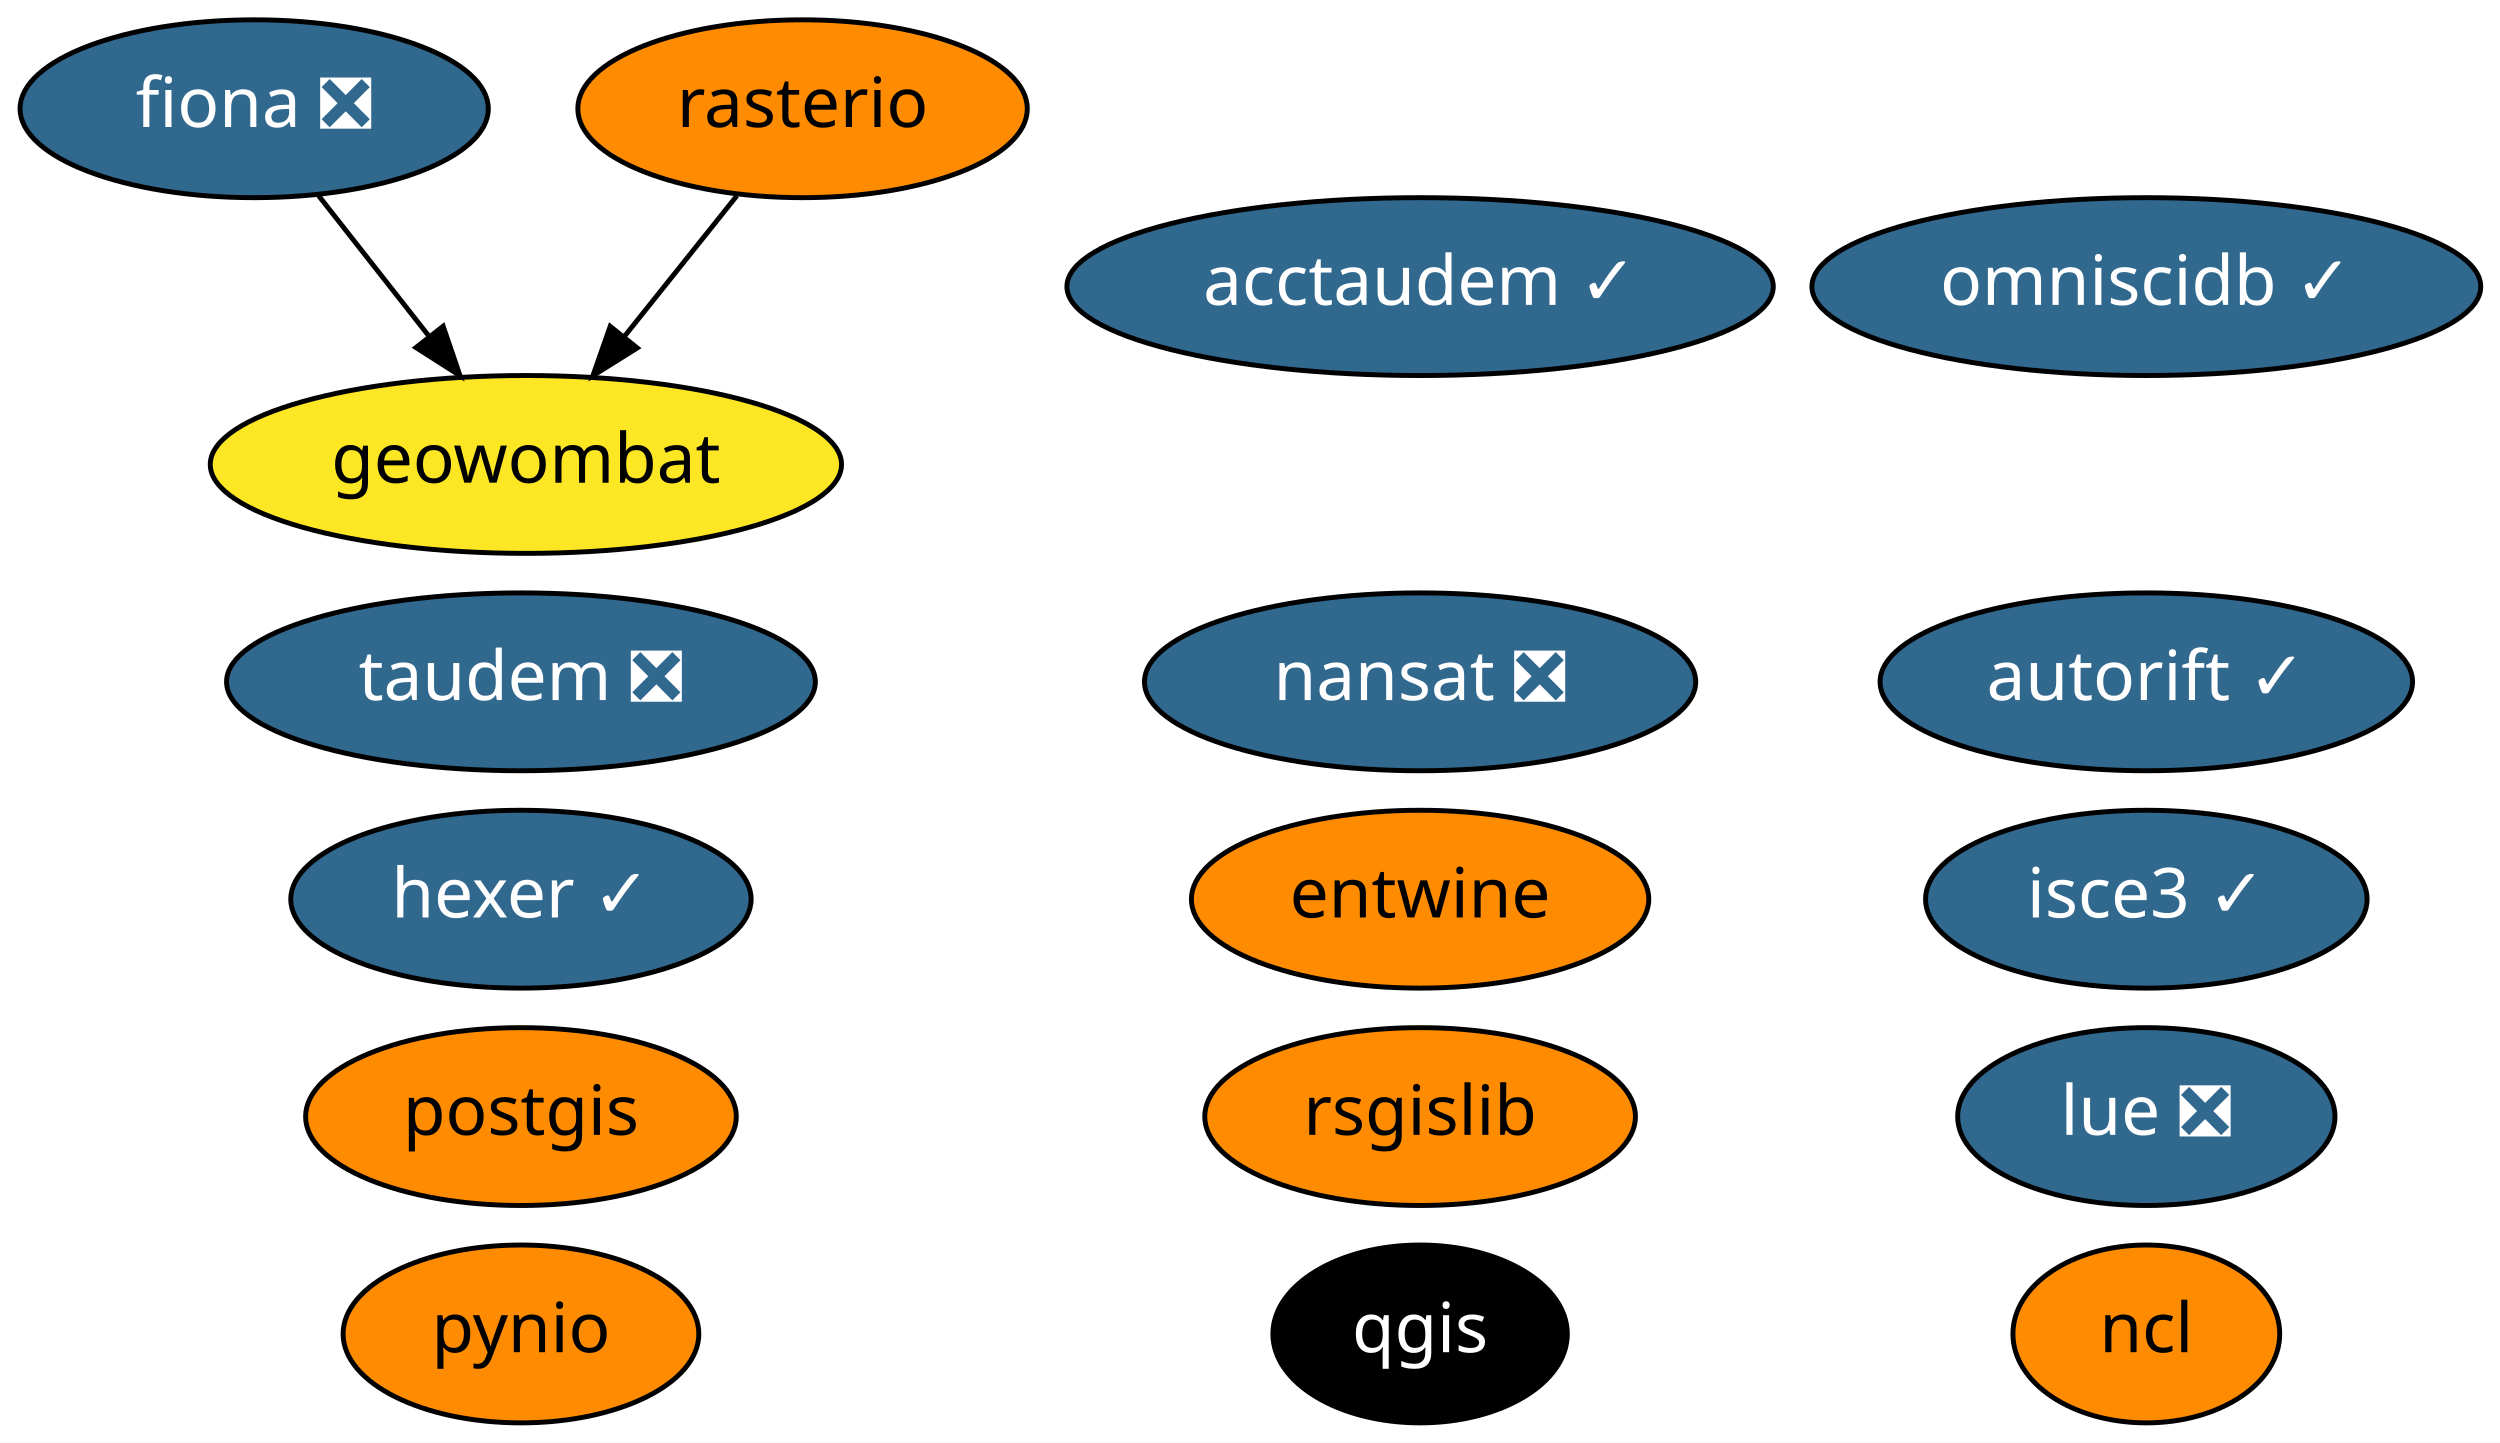
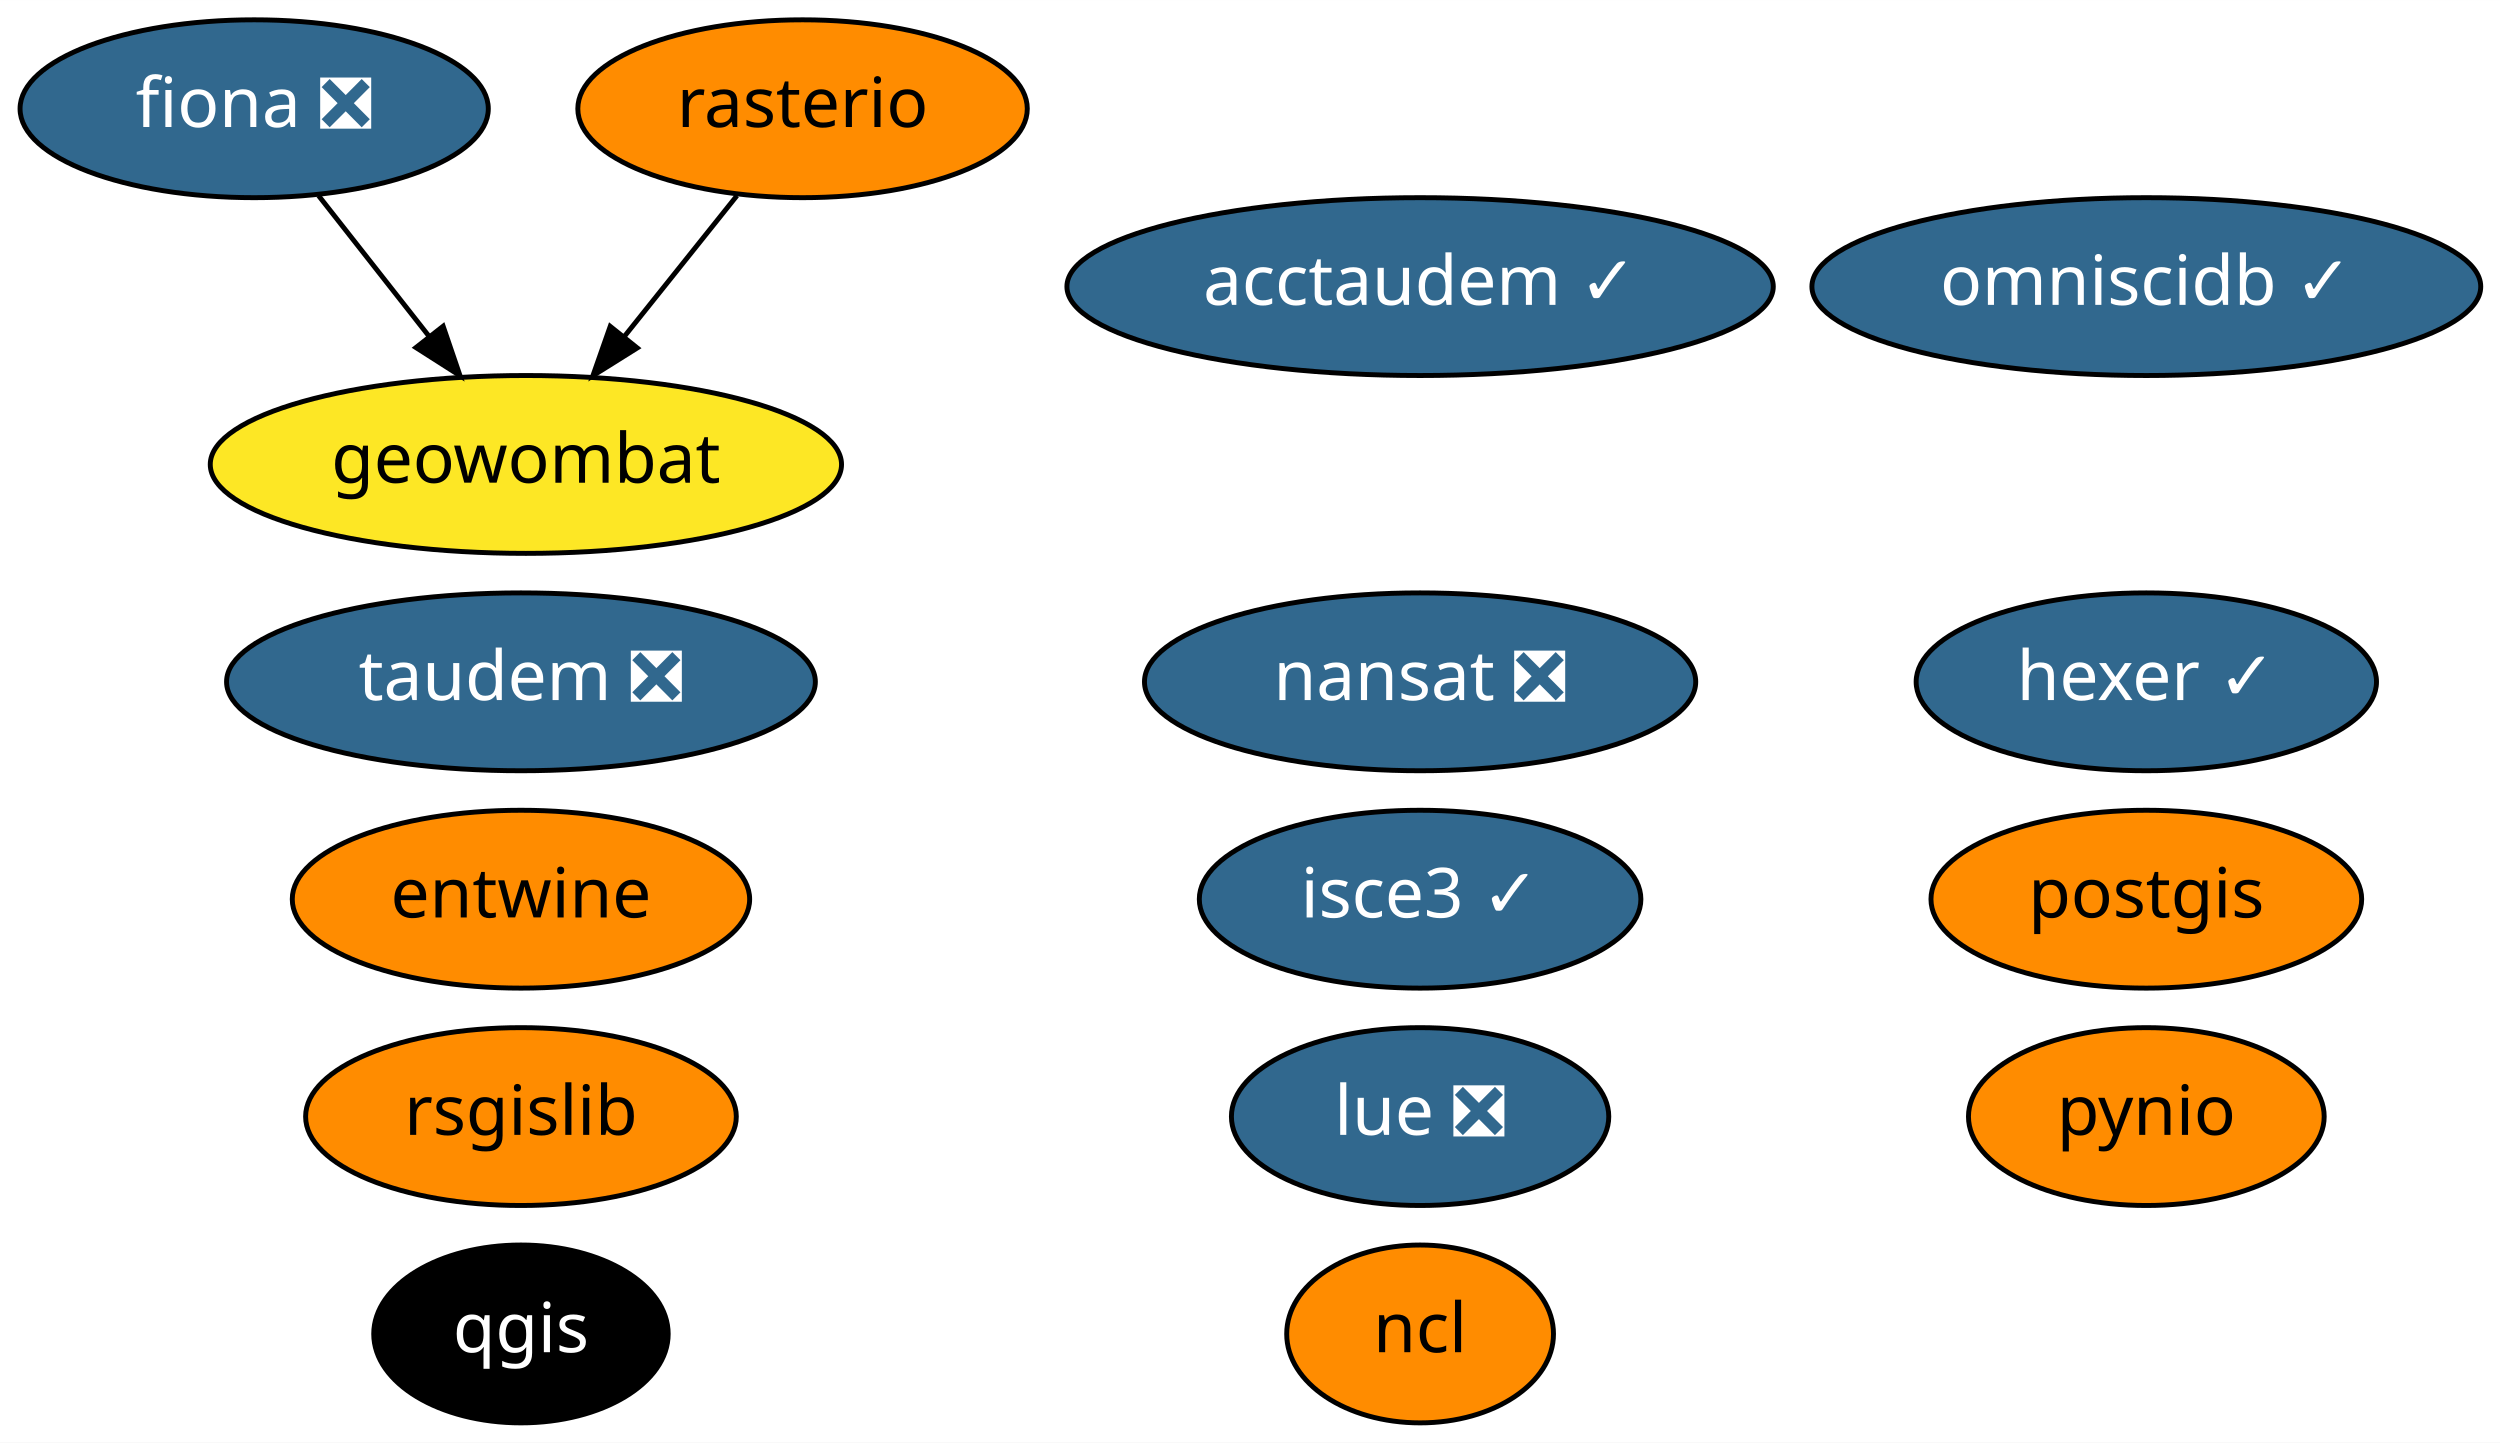
<svg xmlns="http://www.w3.org/2000/svg" xmlns:xlink="http://www.w3.org/1999/xlink" width="506pt" height="292pt" viewBox="0.00 0.00 506.04 292.00">
  <g id="graph0" class="graph" transform="scale(1 1) rotate(0) translate(4 288)">
    <polygon fill="white" stroke="transparent" points="-4,4 -4,-288 502.04,-288 502.04,4 -4,4" />
    <g id="node1" class="node">
      <g id="a_node1">
        <a xlink:href="https://github.com/conda-forge/fiona-feedstock/pull/179" xlink:title="fiona ❎">
          <ellipse fill="#31688e" stroke="black" cx="47.45" cy="-266" rx="47.39" ry="18" />
          <text text-anchor="middle" x="47.45" y="-262.3" font-family="Times-Roman" font-size="14.00" fill="white">fiona ❎</text>
        </a>
      </g>
    </g>
-     <g id="node13" class="node">
-       <g id="a_node13">
+     <g id="node12" class="node">
+       <g id="a_node12">
        <a xlink:href="https://github.com/conda-forge/geowombat-feedstock" xlink:title="geowombat">
          <ellipse fill="#fde725" stroke="black" cx="102.45" cy="-194" rx="63.89" ry="18" />
          <text text-anchor="middle" x="102.45" y="-190.3" font-family="Times-Roman" font-size="14.00">geowombat</text>
        </a>
      </g>
    </g>
    <g id="edge1" class="edge">
      <path fill="none" stroke="black" d="M60.48,-248.41C67.16,-239.91 75.44,-229.37 82.87,-219.91" />
      <polygon fill="black" stroke="black" points="85.7,-221.98 89.12,-211.96 80.19,-217.66 85.7,-221.98" />
    </g>
    <g id="node2" class="node">
      <g id="a_node2">
        <a xlink:href="https://github.com/conda-forge/nansat-feedstock/pull/34" xlink:title="nansat ❎">
          <ellipse fill="#31688e" stroke="black" cx="283.45" cy="-150" rx="55.79" ry="18" />
          <text text-anchor="middle" x="283.45" y="-146.3" font-family="Times-Roman" font-size="14.00" fill="white">nansat ❎</text>
        </a>
      </g>
    </g>
    <g id="node3" class="node">
      <g id="a_node3">
        <a xlink:href="https://github.com/conda-forge/ncl-feedstock" xlink:title="ncl">
-           <ellipse fill="#ff8c00" stroke="black" cx="430.45" cy="-18" rx="27" ry="18" />
-           <text text-anchor="middle" x="430.45" y="-14.3" font-family="Times-Roman" font-size="14.00">ncl</text>
+           <ellipse fill="#ff8c00" stroke="black" cx="283.45" cy="-18" rx="27" ry="18" />
+           <text text-anchor="middle" x="283.45" y="-14.3" font-family="Times-Roman" font-size="14.00">ncl</text>
        </a>
      </g>
    </g>
    <g id="node4" class="node">
      <g id="a_node4">
        <a xlink:href="https://github.com/conda-forge/postgis-feedstock" xlink:title="postgis">
-           <ellipse fill="#ff8c00" stroke="black" cx="101.45" cy="-62" rx="43.59" ry="18" />
-           <text text-anchor="middle" x="101.45" y="-58.3" font-family="Times-Roman" font-size="14.00">postgis</text>
+           <ellipse fill="#ff8c00" stroke="black" cx="430.45" cy="-106" rx="43.59" ry="18" />
+           <text text-anchor="middle" x="430.45" y="-102.3" font-family="Times-Roman" font-size="14.00">postgis</text>
        </a>
      </g>
    </g>
    <g id="node5" class="node">
      <g id="a_node5">
        <a xlink:href="https://github.com/conda-forge/pynio-feedstock" xlink:title="pynio">
-           <ellipse fill="#ff8c00" stroke="black" cx="101.45" cy="-18" rx="36" ry="18" />
-           <text text-anchor="middle" x="101.45" y="-14.3" font-family="Times-Roman" font-size="14.00">pynio</text>
+           <ellipse fill="#ff8c00" stroke="black" cx="430.45" cy="-62" rx="36" ry="18" />
+           <text text-anchor="middle" x="430.45" y="-58.3" font-family="Times-Roman" font-size="14.00">pynio</text>
        </a>
      </g>
    </g>
    <g id="node6" class="node">
      <g id="a_node6">
        <a xlink:href="https://github.com/conda-forge/qgis-feedstock" xlink:title="qgis">
-           <ellipse fill="#000000" stroke="black" cx="283.45" cy="-18" rx="29.8" ry="18" />
-           <text text-anchor="middle" x="283.45" y="-14.3" font-family="Times-Roman" font-size="14.00" fill="white">qgis</text>
+           <ellipse fill="#000000" stroke="black" cx="101.45" cy="-18" rx="29.8" ry="18" />
+           <text text-anchor="middle" x="101.45" y="-14.3" font-family="Times-Roman" font-size="14.00" fill="white">qgis</text>
        </a>
      </g>
    </g>
    <g id="node7" class="node">
      <g id="a_node7">
        <a xlink:href="https://github.com/conda-forge/rasterio-feedstock" xlink:title="rasterio">
          <ellipse fill="#ff8c00" stroke="black" cx="158.45" cy="-266" rx="45.49" ry="18" />
          <text text-anchor="middle" x="158.45" y="-262.3" font-family="Times-Roman" font-size="14.00">rasterio</text>
        </a>
      </g>
    </g>
    <g id="edge2" class="edge">
      <path fill="none" stroke="black" d="M145.17,-248.41C138.37,-239.91 129.94,-229.37 122.38,-219.91" />
      <polygon fill="black" stroke="black" points="124.99,-217.58 116.01,-211.96 119.52,-221.95 124.99,-217.58" />
    </g>
    <g id="node8" class="node">
      <g id="a_node8">
        <a xlink:href="https://github.com/conda-forge/rsgislib-feedstock" xlink:title="rsgislib">
-           <ellipse fill="#ff8c00" stroke="black" cx="283.45" cy="-62" rx="43.59" ry="18" />
-           <text text-anchor="middle" x="283.45" y="-58.3" font-family="Times-Roman" font-size="14.00">rsgislib</text>
+           <ellipse fill="#ff8c00" stroke="black" cx="101.45" cy="-62" rx="43.59" ry="18" />
+           <text text-anchor="middle" x="101.45" y="-58.3" font-family="Times-Roman" font-size="14.00">rsgislib</text>
        </a>
      </g>
    </g>
    <g id="node9" class="node">
      <g id="a_node9">
        <a xlink:href="https://github.com/conda-forge/hexer-feedstock/pull/8" xlink:title="hexer ✓">
-           <ellipse fill="#31688e" stroke="black" cx="101.45" cy="-106" rx="46.59" ry="18" />
-           <text text-anchor="middle" x="101.45" y="-102.3" font-family="Times-Roman" font-size="14.00" fill="white">hexer ✓</text>
+           <ellipse fill="#31688e" stroke="black" cx="430.45" cy="-150" rx="46.59" ry="18" />
+           <text text-anchor="middle" x="430.45" y="-146.3" font-family="Times-Roman" font-size="14.00" fill="white">hexer ✓</text>
        </a>
      </g>
    </g>
    <g id="node10" class="node">
      <g id="a_node10">
        <a xlink:href="https://github.com/conda-forge/entwine-feedstock" xlink:title="entwine">
-           <ellipse fill="#ff8c00" stroke="black" cx="283.45" cy="-106" rx="46.29" ry="18" />
-           <text text-anchor="middle" x="283.45" y="-102.3" font-family="Times-Roman" font-size="14.00">entwine</text>
+           <ellipse fill="#ff8c00" stroke="black" cx="101.45" cy="-106" rx="46.29" ry="18" />
+           <text text-anchor="middle" x="101.45" y="-102.3" font-family="Times-Roman" font-size="14.00">entwine</text>
        </a>
      </g>
    </g>
    <g id="node11" class="node">
      <g id="a_node11">
-         <a xlink:href="https://github.com/conda-forge/autorift-feedstock/pull/29" xlink:title="autorift ✓">
-           <ellipse fill="#31688e" stroke="black" cx="430.45" cy="-150" rx="53.89" ry="18" />
-           <text text-anchor="middle" x="430.45" y="-146.3" font-family="Times-Roman" font-size="14.00" fill="white">autorift ✓</text>
-         </a>
-       </g>
-     </g>
-     <g id="node12" class="node">
-       <g id="a_node12">
        <a xlink:href="https://github.com/conda-forge/omniscidb-feedstock/pull/44" xlink:title="omniscidb ✓">
          <ellipse fill="#31688e" stroke="black" cx="430.45" cy="-230" rx="67.69" ry="18" />
          <text text-anchor="middle" x="430.45" y="-226.3" font-family="Times-Roman" font-size="14.00" fill="white">omniscidb ✓</text>
        </a>
      </g>
    </g>
-     <g id="node14" class="node">
-       <g id="a_node14">
+     <g id="node13" class="node">
+       <g id="a_node13">
        <a xlink:href="https://github.com/conda-forge/taudem-feedstock/pull/11" xlink:title="taudem ❎">
          <ellipse fill="#31688e" stroke="black" cx="101.45" cy="-150" rx="59.59" ry="18" />
          <text text-anchor="middle" x="101.45" y="-146.3" font-family="Times-Roman" font-size="14.00" fill="white">taudem ❎</text>
        </a>
      </g>
    </g>
-     <g id="node15" class="node">
-       <g id="a_node15">
+     <g id="node14" class="node">
+       <g id="a_node14">
        <a xlink:href="https://github.com/conda-forge/acctaudem-feedstock/pull/6" xlink:title="acctaudem ✓">
          <ellipse fill="#31688e" stroke="black" cx="283.45" cy="-230" rx="71.49" ry="18" />
          <text text-anchor="middle" x="283.45" y="-226.3" font-family="Times-Roman" font-size="14.00" fill="white">acctaudem ✓</text>
        </a>
      </g>
    </g>
-     <g id="node16" class="node">
-       <g id="a_node16">
+     <g id="node15" class="node">
+       <g id="a_node15">
        <a xlink:href="https://github.com/conda-forge/lue-feedstock/pull/8" xlink:title="lue ❎">
-           <ellipse fill="#31688e" stroke="black" cx="430.45" cy="-62" rx="38.19" ry="18" />
-           <text text-anchor="middle" x="430.45" y="-58.3" font-family="Times-Roman" font-size="14.00" fill="white">lue ❎</text>
+           <ellipse fill="#31688e" stroke="black" cx="283.45" cy="-62" rx="38.19" ry="18" />
+           <text text-anchor="middle" x="283.45" y="-58.3" font-family="Times-Roman" font-size="14.00" fill="white">lue ❎</text>
        </a>
      </g>
    </g>
-     <g id="node17" class="node">
-       <g id="a_node17">
+     <g id="node16" class="node">
+       <g id="a_node16">
        <a xlink:href="https://github.com/conda-forge/isce3-feedstock/pull/9" xlink:title="isce3 ✓">
-           <ellipse fill="#31688e" stroke="black" cx="430.45" cy="-106" rx="44.69" ry="18" />
-           <text text-anchor="middle" x="430.45" y="-102.3" font-family="Times-Roman" font-size="14.00" fill="white">isce3 ✓</text>
+           <ellipse fill="#31688e" stroke="black" cx="283.45" cy="-106" rx="44.69" ry="18" />
+           <text text-anchor="middle" x="283.45" y="-102.3" font-family="Times-Roman" font-size="14.00" fill="white">isce3 ✓</text>
        </a>
      </g>
    </g>
  </g>
</svg>
